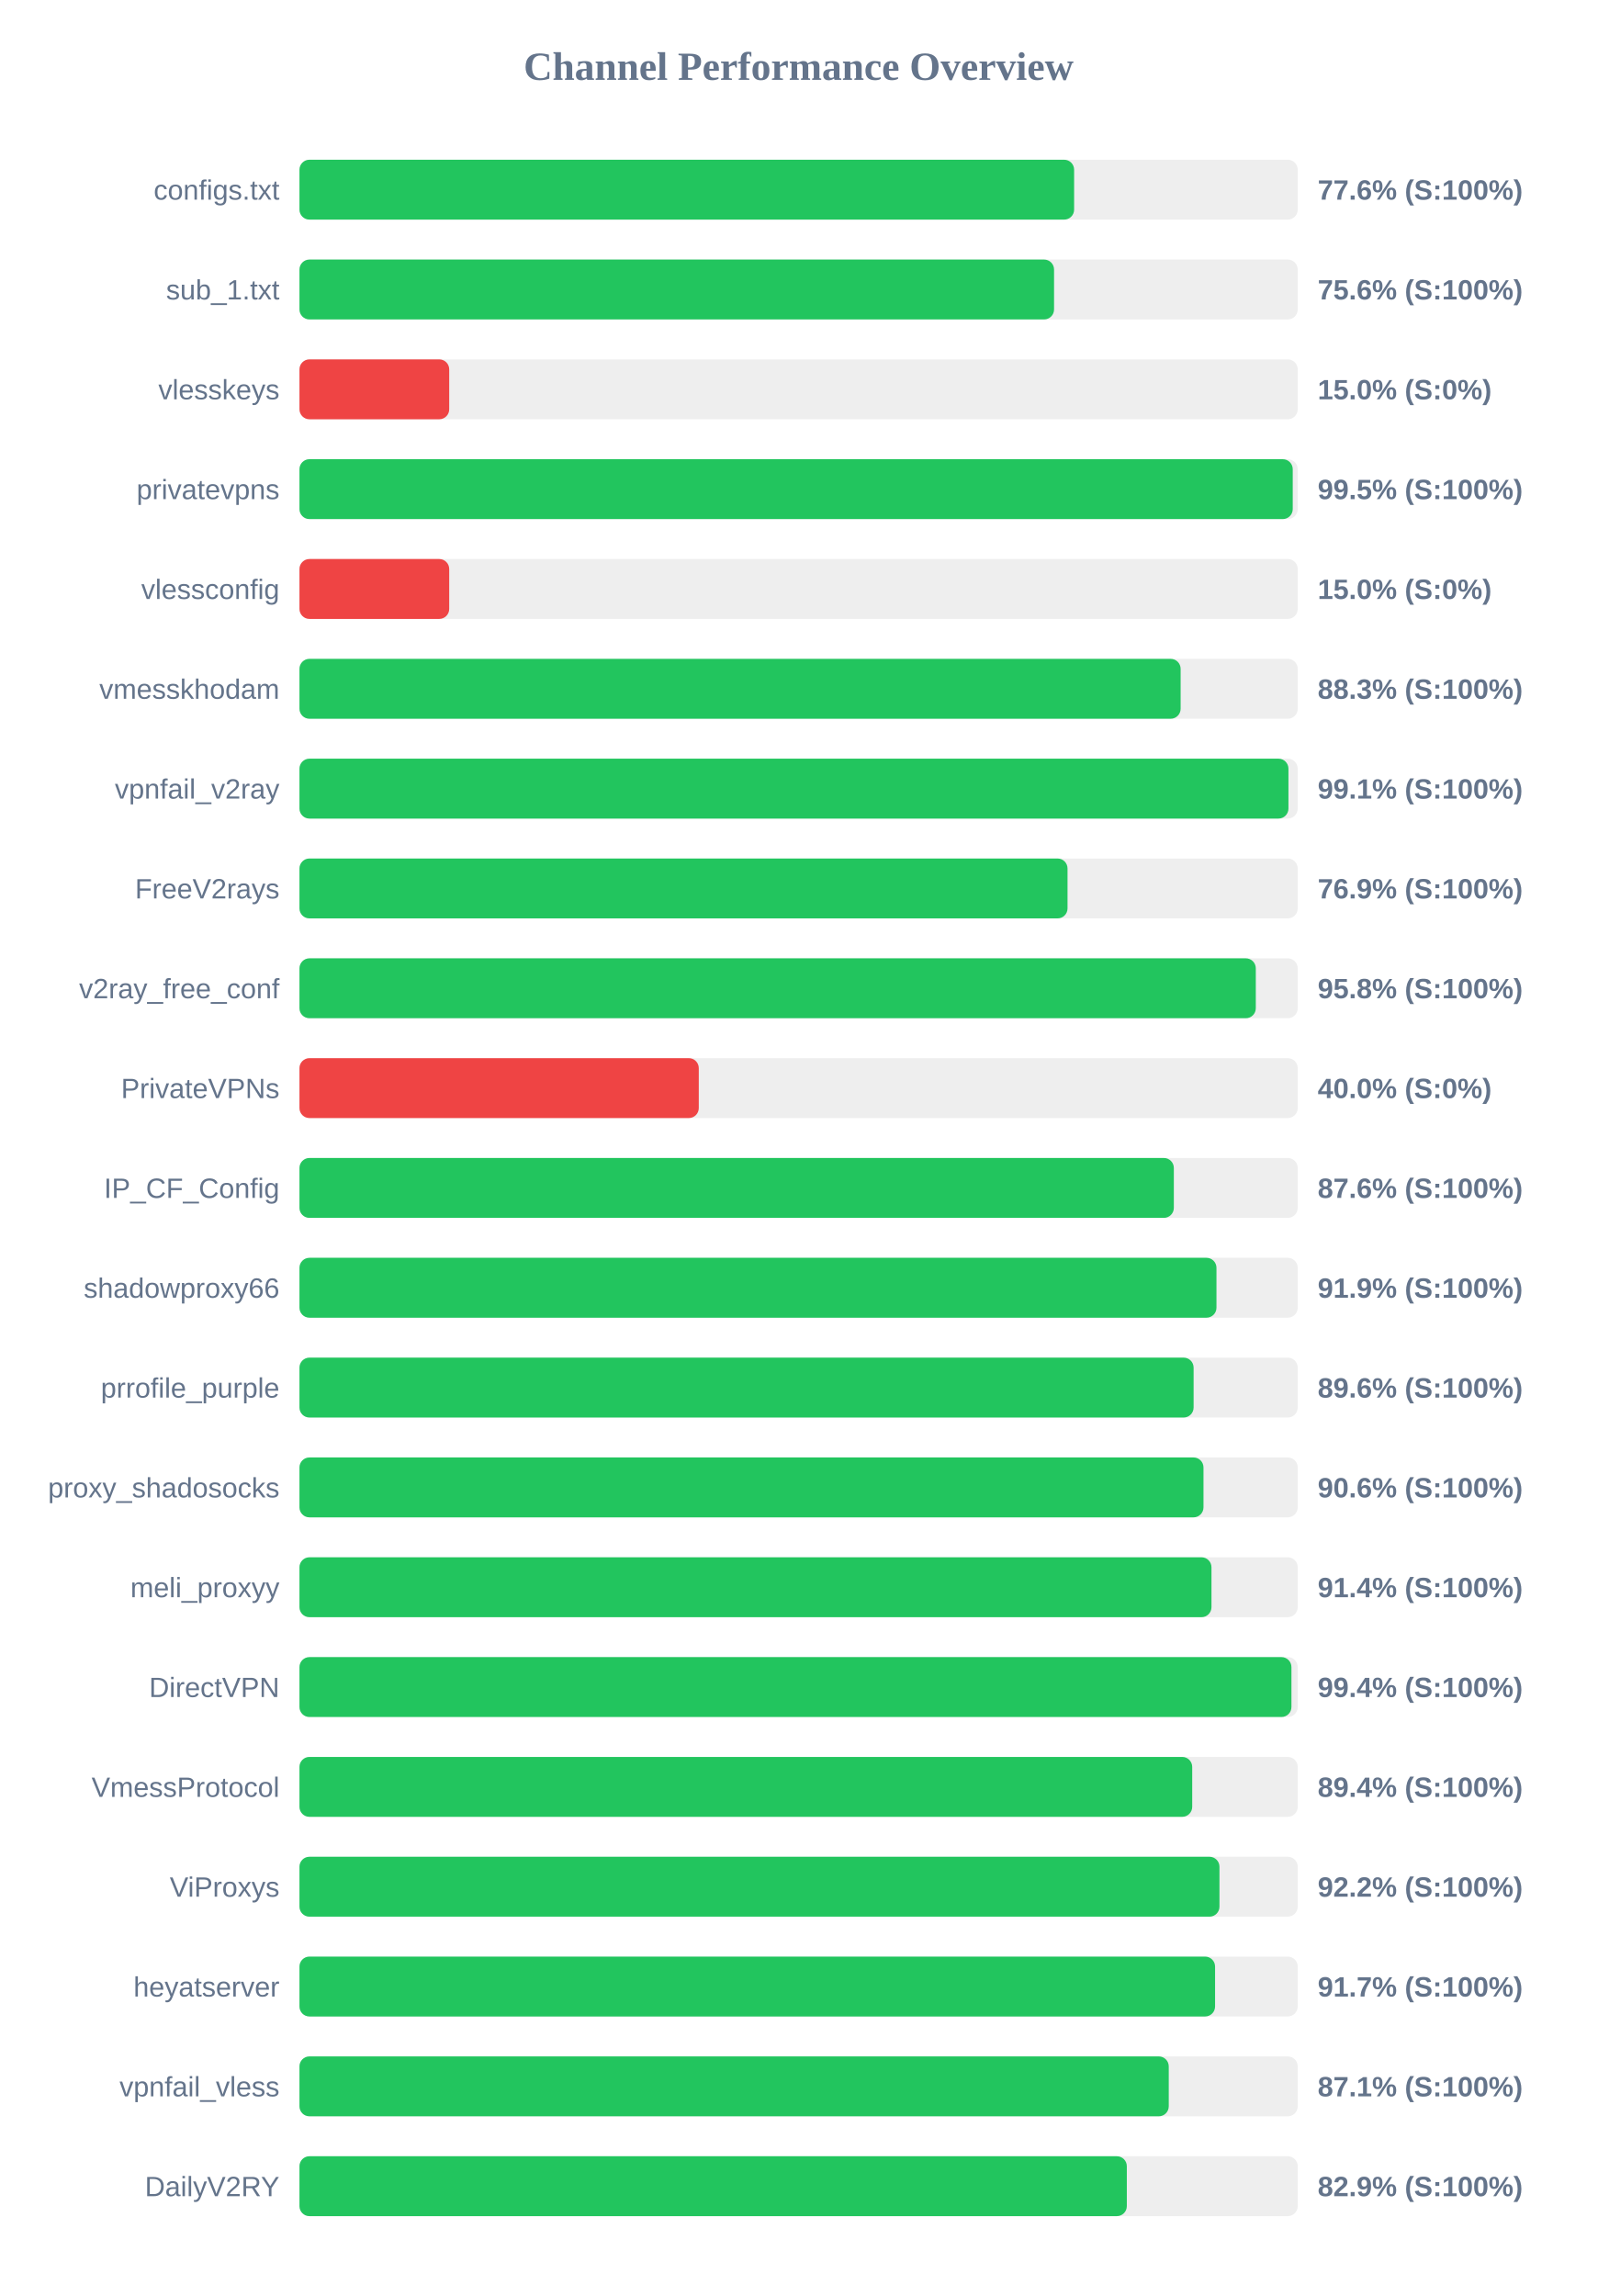
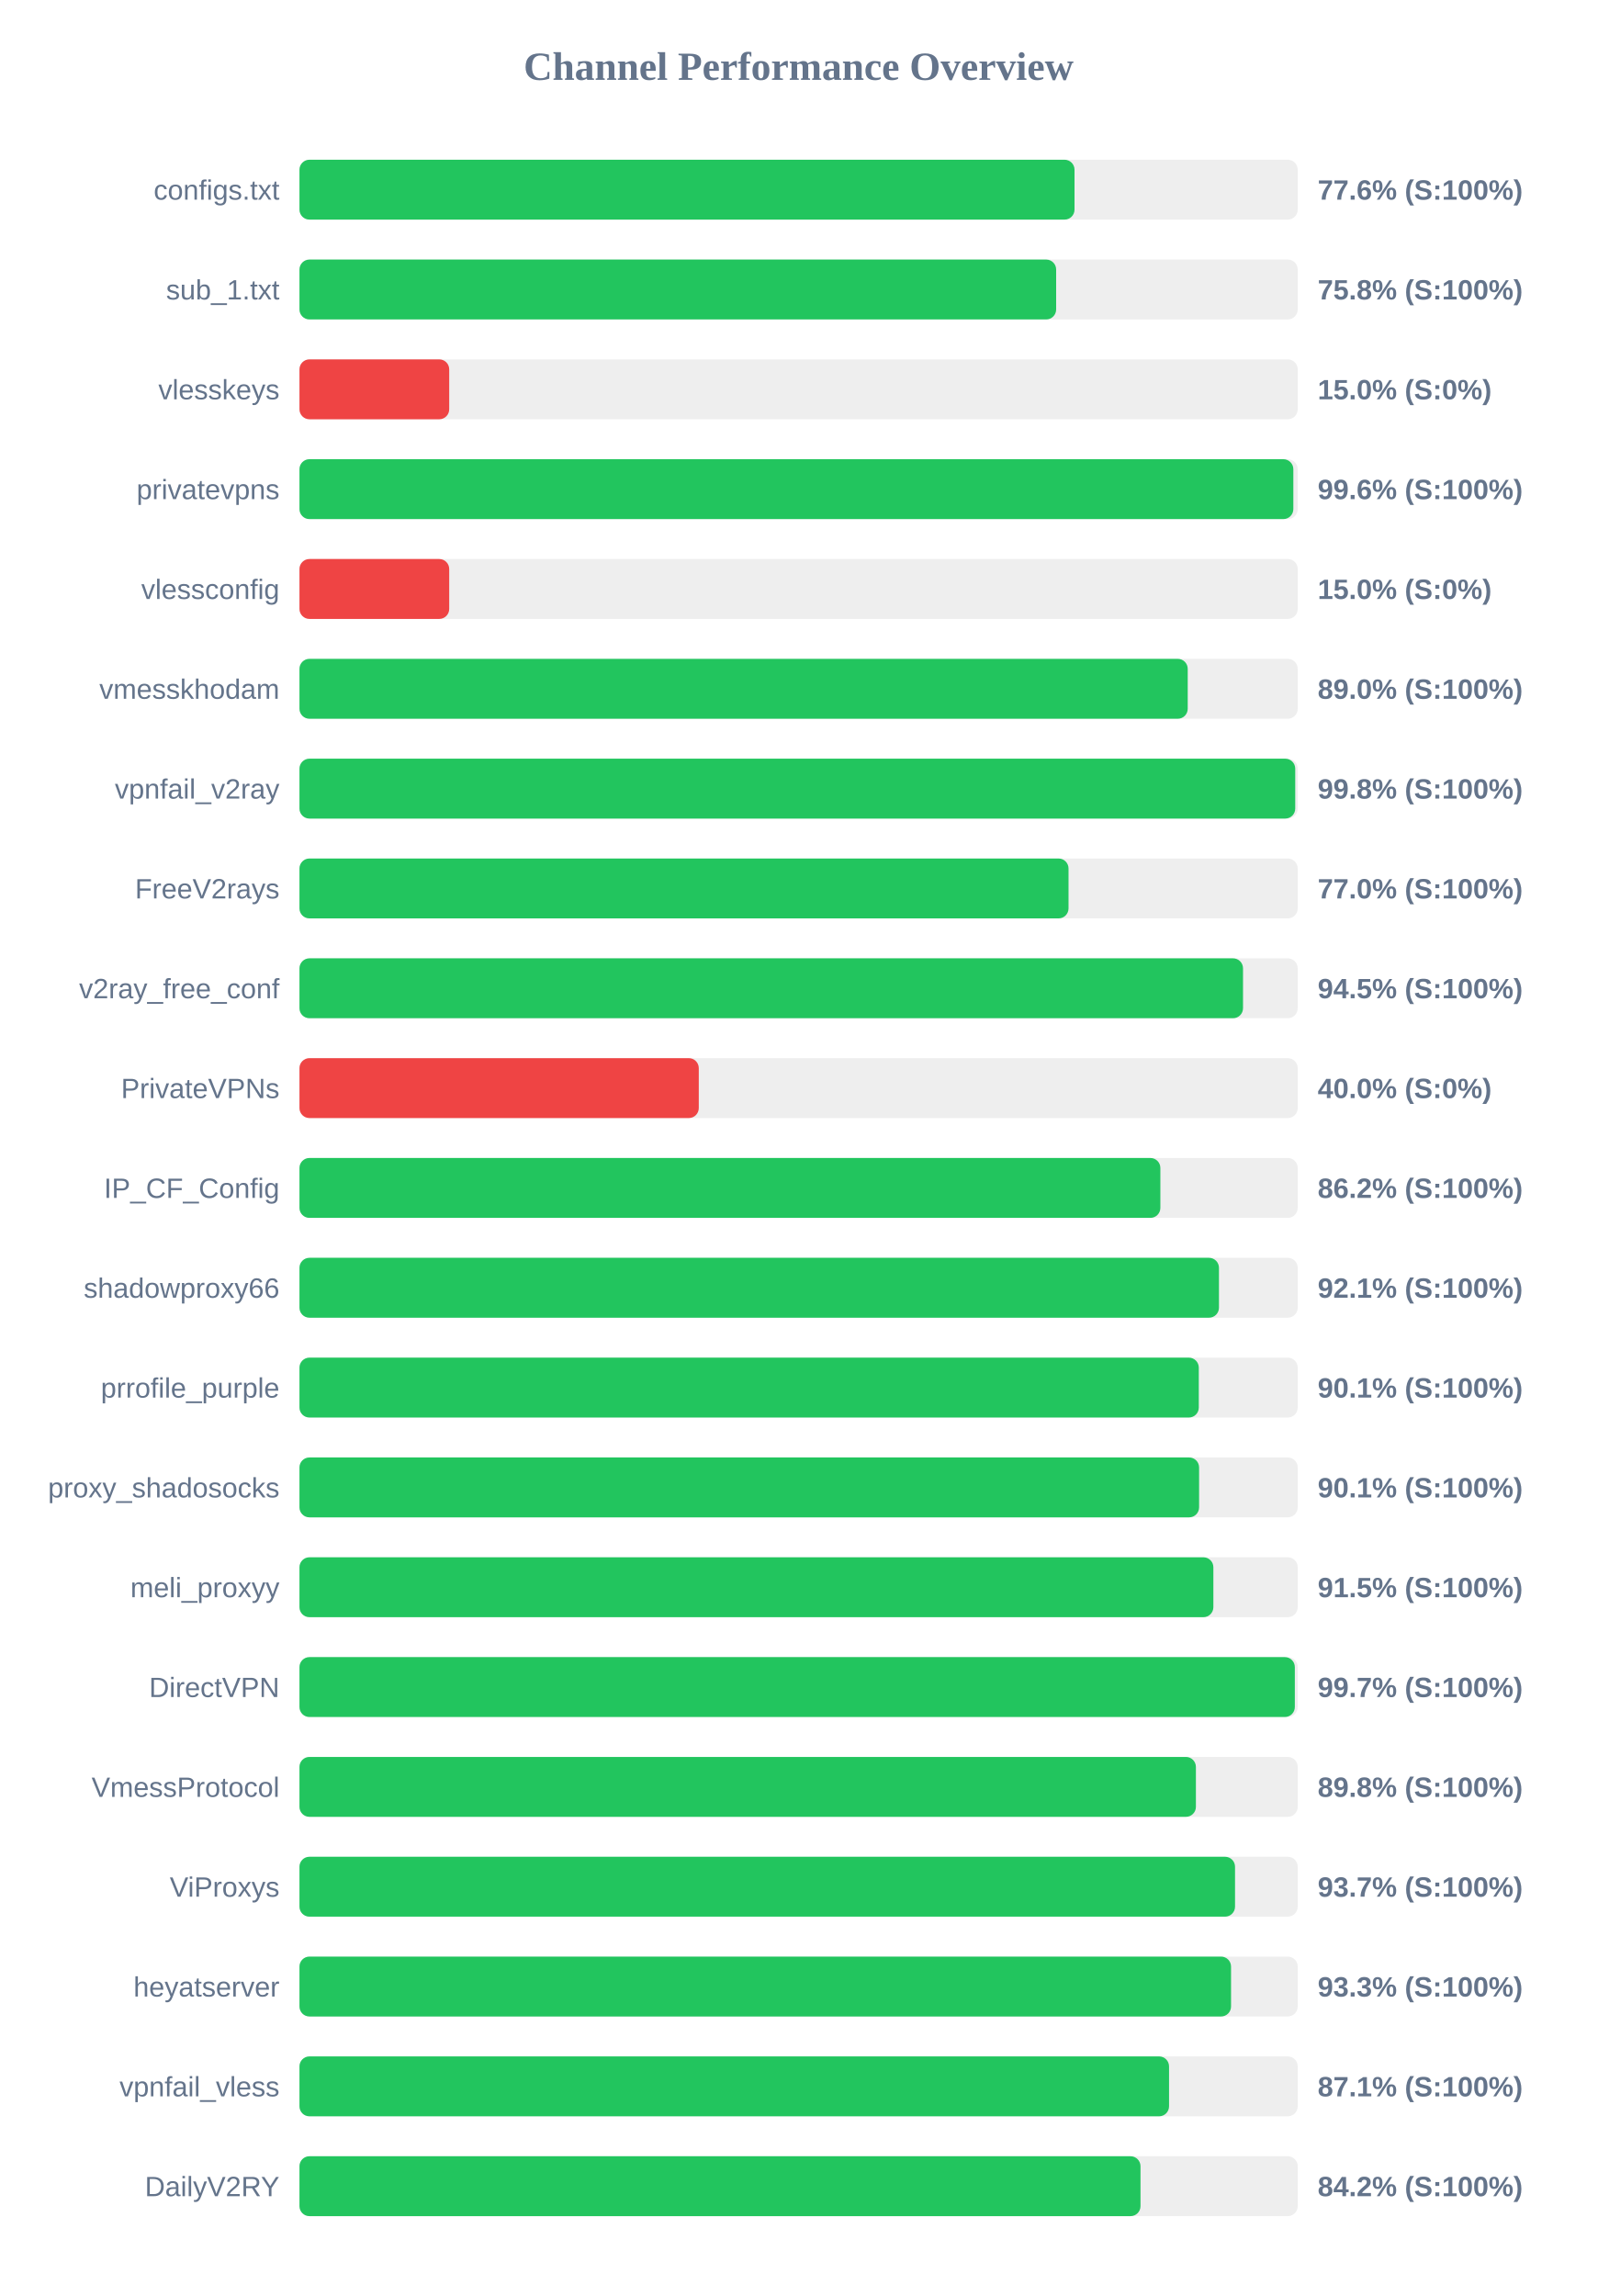
<svg xmlns="http://www.w3.org/2000/svg" width="800" height="1150" version="1.1">
  <style>
        .row { font: 14px Arial; fill: #64748b; }
        .score { font: bold 14px Arial; fill: #64748b; }
    </style>
  <text x="400" y="40" text-anchor="middle" font-size="20px" font-weight="bold" fill="#64748b">Channel Performance Overview</text>
  <rect x="150" y="80" width="500" height="30" fill="#eee" rx="5" />
-   <rect x="150" y="80" width="388.0" height="30" fill="#22c55e" rx="5" />
+   <rect x="150" y="80" width="388.2" height="30" fill="#22c55e" rx="5" />
  <text x="140" y="100" text-anchor="end" class="row">configs.txt</text>
  <text x="660" y="100" text-anchor="start" class="score">77.6% (S:100%)</text>
  <rect x="150" y="130" width="500" height="30" fill="#eee" rx="5" />
-   <rect x="150" y="130" width="377.95" height="30" fill="#22c55e" rx="5" />
+   <rect x="150" y="130" width="379.0" height="30" fill="#22c55e" rx="5" />
  <text x="140" y="150" text-anchor="end" class="row">sub_1.txt</text>
-   <text x="660" y="150" text-anchor="start" class="score">75.6% (S:100%)</text>
+   <text x="660" y="150" text-anchor="start" class="score">75.8% (S:100%)</text>
  <rect x="150" y="180" width="500" height="30" fill="#eee" rx="5" />
  <rect x="150" y="180" width="75.0" height="30" fill="#ef4444" rx="5" />
  <text x="140" y="200" text-anchor="end" class="row">vlesskeys</text>
  <text x="660" y="200" text-anchor="start" class="score">15.0% (S:0%)</text>
  <rect x="150" y="230" width="500" height="30" fill="#eee" rx="5" />
-   <rect x="150" y="230" width="497.5" height="30" fill="#22c55e" rx="5" />
+   <rect x="150" y="230" width="497.8" height="30" fill="#22c55e" rx="5" />
  <text x="140" y="250" text-anchor="end" class="row">privatevpns</text>
-   <text x="660" y="250" text-anchor="start" class="score">99.5% (S:100%)</text>
+   <text x="660" y="250" text-anchor="start" class="score">99.6% (S:100%)</text>
  <rect x="150" y="280" width="500" height="30" fill="#eee" rx="5" />
  <rect x="150" y="280" width="75.0" height="30" fill="#ef4444" rx="5" />
  <text x="140" y="300" text-anchor="end" class="row">vlessconfig</text>
  <text x="660" y="300" text-anchor="start" class="score">15.0% (S:0%)</text>
  <rect x="150" y="330" width="500" height="30" fill="#eee" rx="5" />
-   <rect x="150" y="330" width="441.35" height="30" fill="#22c55e" rx="5" />
+   <rect x="150" y="330" width="444.9" height="30" fill="#22c55e" rx="5" />
  <text x="140" y="350" text-anchor="end" class="row">vmesskhodam</text>
-   <text x="660" y="350" text-anchor="start" class="score">88.3% (S:100%)</text>
+   <text x="660" y="350" text-anchor="start" class="score">89.0% (S:100%)</text>
  <rect x="150" y="380" width="500" height="30" fill="#eee" rx="5" />
-   <rect x="150" y="380" width="495.35" height="30" fill="#22c55e" rx="5" />
+   <rect x="150" y="380" width="498.75" height="30" fill="#22c55e" rx="5" />
  <text x="140" y="400" text-anchor="end" class="row">vpnfail_v2ray</text>
-   <text x="660" y="400" text-anchor="start" class="score">99.1% (S:100%)</text>
+   <text x="660" y="400" text-anchor="start" class="score">99.8% (S:100%)</text>
  <rect x="150" y="430" width="500" height="30" fill="#eee" rx="5" />
-   <rect x="150" y="430" width="384.7" height="30" fill="#22c55e" rx="5" />
+   <rect x="150" y="430" width="385.2" height="30" fill="#22c55e" rx="5" />
  <text x="140" y="450" text-anchor="end" class="row">FreeV2rays</text>
-   <text x="660" y="450" text-anchor="start" class="score">76.9% (S:100%)</text>
+   <text x="660" y="450" text-anchor="start" class="score">77.0% (S:100%)</text>
  <rect x="150" y="480" width="500" height="30" fill="#eee" rx="5" />
-   <rect x="150" y="480" width="479.0" height="30" fill="#22c55e" rx="5" />
+   <rect x="150" y="480" width="472.6" height="30" fill="#22c55e" rx="5" />
  <text x="140" y="500" text-anchor="end" class="row">v2ray_free_conf</text>
-   <text x="660" y="500" text-anchor="start" class="score">95.8% (S:100%)</text>
+   <text x="660" y="500" text-anchor="start" class="score">94.5% (S:100%)</text>
  <rect x="150" y="530" width="500" height="30" fill="#eee" rx="5" />
  <rect x="150" y="530" width="200.0" height="30" fill="#ef4444" rx="5" />
  <text x="140" y="550" text-anchor="end" class="row">PrivateVPNs</text>
  <text x="660" y="550" text-anchor="start" class="score">40.0% (S:0%)</text>
  <rect x="150" y="580" width="500" height="30" fill="#eee" rx="5" />
-   <rect x="150" y="580" width="437.95" height="30" fill="#22c55e" rx="5" />
+   <rect x="150" y="580" width="431.2" height="30" fill="#22c55e" rx="5" />
  <text x="140" y="600" text-anchor="end" class="row">IP_CF_Config</text>
-   <text x="660" y="600" text-anchor="start" class="score">87.6% (S:100%)</text>
+   <text x="660" y="600" text-anchor="start" class="score">86.2% (S:100%)</text>
  <rect x="150" y="630" width="500" height="30" fill="#eee" rx="5" />
-   <rect x="150" y="630" width="459.3" height="30" fill="#22c55e" rx="5" />
+   <rect x="150" y="630" width="460.55" height="30" fill="#22c55e" rx="5" />
  <text x="140" y="650" text-anchor="end" class="row">shadowproxy66</text>
-   <text x="660" y="650" text-anchor="start" class="score">91.9% (S:100%)</text>
+   <text x="660" y="650" text-anchor="start" class="score">92.1% (S:100%)</text>
  <rect x="150" y="680" width="500" height="30" fill="#eee" rx="5" />
-   <rect x="150" y="680" width="447.85" height="30" fill="#22c55e" rx="5" />
+   <rect x="150" y="680" width="450.45" height="30" fill="#22c55e" rx="5" />
  <text x="140" y="700" text-anchor="end" class="row">prrofile_purple</text>
-   <text x="660" y="700" text-anchor="start" class="score">89.6% (S:100%)</text>
+   <text x="660" y="700" text-anchor="start" class="score">90.1% (S:100%)</text>
  <rect x="150" y="730" width="500" height="30" fill="#eee" rx="5" />
-   <rect x="150" y="730" width="452.8" height="30" fill="#22c55e" rx="5" />
+   <rect x="150" y="730" width="450.6" height="30" fill="#22c55e" rx="5" />
  <text x="140" y="750" text-anchor="end" class="row">proxy_shadosocks</text>
-   <text x="660" y="750" text-anchor="start" class="score">90.6% (S:100%)</text>
+   <text x="660" y="750" text-anchor="start" class="score">90.1% (S:100%)</text>
  <rect x="150" y="780" width="500" height="30" fill="#eee" rx="5" />
-   <rect x="150" y="780" width="456.8" height="30" fill="#22c55e" rx="5" />
+   <rect x="150" y="780" width="457.75" height="30" fill="#22c55e" rx="5" />
  <text x="140" y="800" text-anchor="end" class="row">meli_proxyy</text>
-   <text x="660" y="800" text-anchor="start" class="score">91.4% (S:100%)</text>
+   <text x="660" y="800" text-anchor="start" class="score">91.5% (S:100%)</text>
  <rect x="150" y="830" width="500" height="30" fill="#eee" rx="5" />
-   <rect x="150" y="830" width="496.85" height="30" fill="#22c55e" rx="5" />
+   <rect x="150" y="830" width="498.55" height="30" fill="#22c55e" rx="5" />
  <text x="140" y="850" text-anchor="end" class="row">DirectVPN</text>
-   <text x="660" y="850" text-anchor="start" class="score">99.4% (S:100%)</text>
+   <text x="660" y="850" text-anchor="start" class="score">99.7% (S:100%)</text>
  <rect x="150" y="880" width="500" height="30" fill="#eee" rx="5" />
-   <rect x="150" y="880" width="447.15" height="30" fill="#22c55e" rx="5" />
+   <rect x="150" y="880" width="449.0" height="30" fill="#22c55e" rx="5" />
  <text x="140" y="900" text-anchor="end" class="row">VmessProtocol</text>
-   <text x="660" y="900" text-anchor="start" class="score">89.4% (S:100%)</text>
+   <text x="660" y="900" text-anchor="start" class="score">89.8% (S:100%)</text>
  <rect x="150" y="930" width="500" height="30" fill="#eee" rx="5" />
-   <rect x="150" y="930" width="460.8" height="30" fill="#22c55e" rx="5" />
+   <rect x="150" y="930" width="468.6" height="30" fill="#22c55e" rx="5" />
  <text x="140" y="950" text-anchor="end" class="row">ViProxys</text>
-   <text x="660" y="950" text-anchor="start" class="score">92.2% (S:100%)</text>
+   <text x="660" y="950" text-anchor="start" class="score">93.7% (S:100%)</text>
  <rect x="150" y="980" width="500" height="30" fill="#eee" rx="5" />
-   <rect x="150" y="980" width="458.6" height="30" fill="#22c55e" rx="5" />
+   <rect x="150" y="980" width="466.6" height="30" fill="#22c55e" rx="5" />
  <text x="140" y="1000" text-anchor="end" class="row">heyatserver</text>
-   <text x="660" y="1000" text-anchor="start" class="score">91.7% (S:100%)</text>
+   <text x="660" y="1000" text-anchor="start" class="score">93.3% (S:100%)</text>
  <rect x="150" y="1030" width="500" height="30" fill="#eee" rx="5" />
-   <rect x="150" y="1030" width="435.4" height="30" fill="#22c55e" rx="5" />
+   <rect x="150" y="1030" width="435.55" height="30" fill="#22c55e" rx="5" />
  <text x="140" y="1050" text-anchor="end" class="row">vpnfail_vless</text>
  <text x="660" y="1050" text-anchor="start" class="score">87.1% (S:100%)</text>
  <rect x="150" y="1080" width="500" height="30" fill="#eee" rx="5" />
-   <rect x="150" y="1080" width="414.4" height="30" fill="#22c55e" rx="5" />
+   <rect x="150" y="1080" width="421.25" height="30" fill="#22c55e" rx="5" />
  <text x="140" y="1100" text-anchor="end" class="row">DailyV2RY</text>
-   <text x="660" y="1100" text-anchor="start" class="score">82.9% (S:100%)</text>
+   <text x="660" y="1100" text-anchor="start" class="score">84.2% (S:100%)</text>
</svg>
